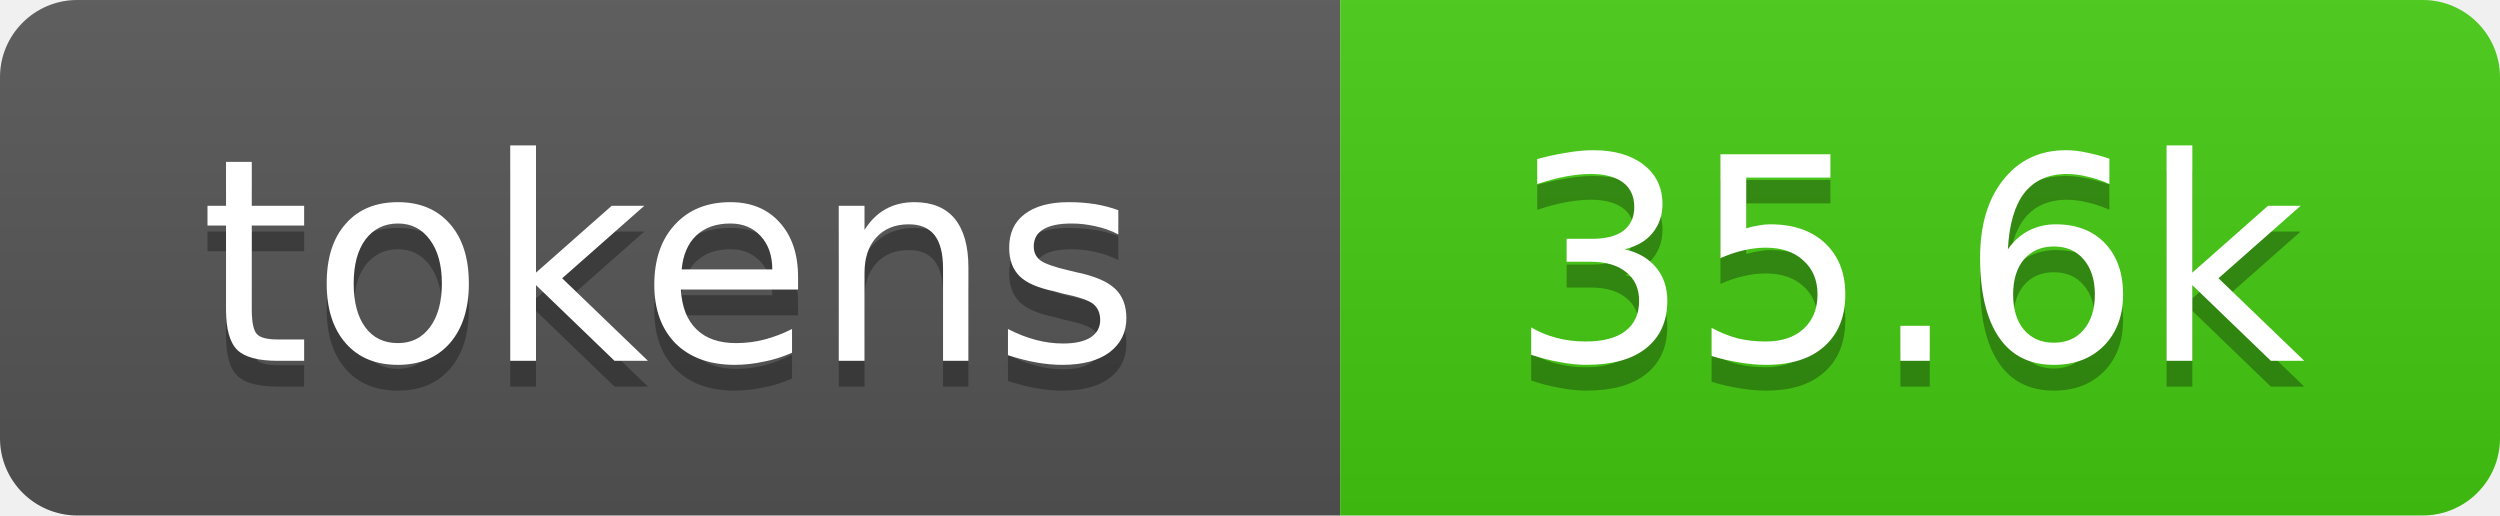
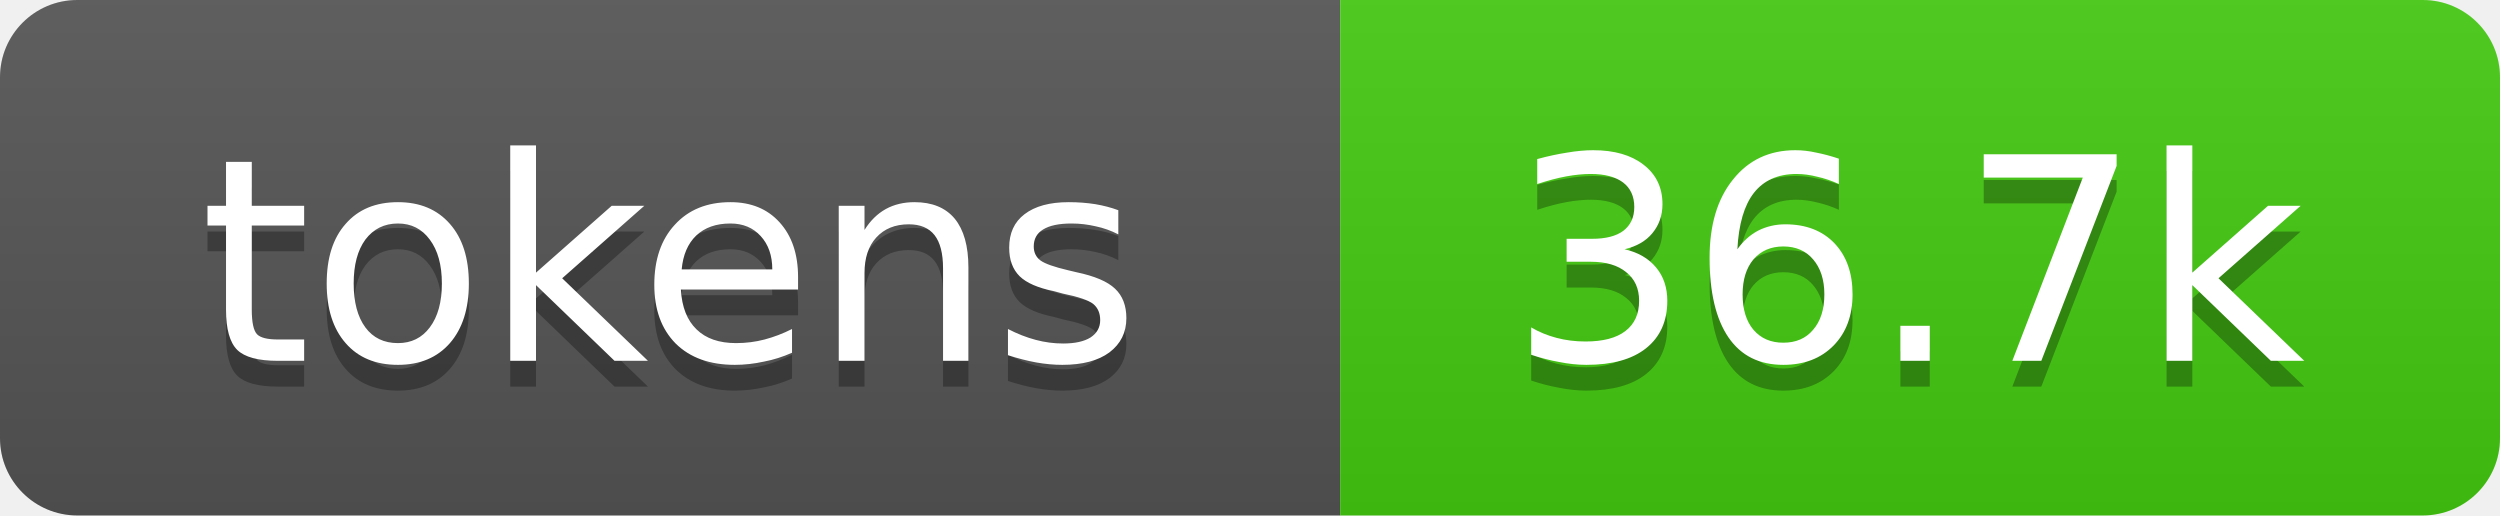
- <svg xmlns="http://www.w3.org/2000/svg" xmlns:xlink="http://www.w3.org/1999/xlink" width="97" height="20" role="img" aria-label="35.6k tokens, 18% of context window">
+ <svg xmlns="http://www.w3.org/2000/svg" xmlns:xlink="http://www.w3.org/1999/xlink" width="97" height="20" role="img" aria-label="36.7k tokens, 18% of context window">
  <linearGradient id="s" x2="0" y2="100%">
    <stop offset="0" stop-color="#bbb" stop-opacity=".1" />
    <stop offset="1" stop-opacity=".1" />
  </linearGradient>
  <clipPath id="r">
    <rect width="97" height="20" rx="3" fill="#fff" />
  </clipPath>
  <a xlink:href="https://github.com/qwibitai/nanoclaw/tree/main/repo-tokens">
    <g clip-path="url(#r)">
      <rect width="52" height="20" fill="#555" />
      <rect x="52" width="45" height="20" fill="#4c1" />
      <rect width="97" height="20" fill="url(#s)" />
      <g fill="#fff" text-anchor="middle" font-family="Verdana,Geneva,DejaVu Sans,sans-serif" font-size="11">
        <text aria-hidden="true" x="26" y="15" fill="#010101" fill-opacity=".3">tokens</text>
        <text x="26" y="14">tokens</text>
-         <text aria-hidden="true" x="74" y="15" fill="#010101" fill-opacity=".3">35.6k</text>
-         <text x="74" y="14">35.6k</text>
+         <text aria-hidden="true" x="74" y="15" fill="#010101" fill-opacity=".3">36.7k</text>
+         <text x="74" y="14">36.7k</text>
      </g>
    </g>
  </a>
</svg>
